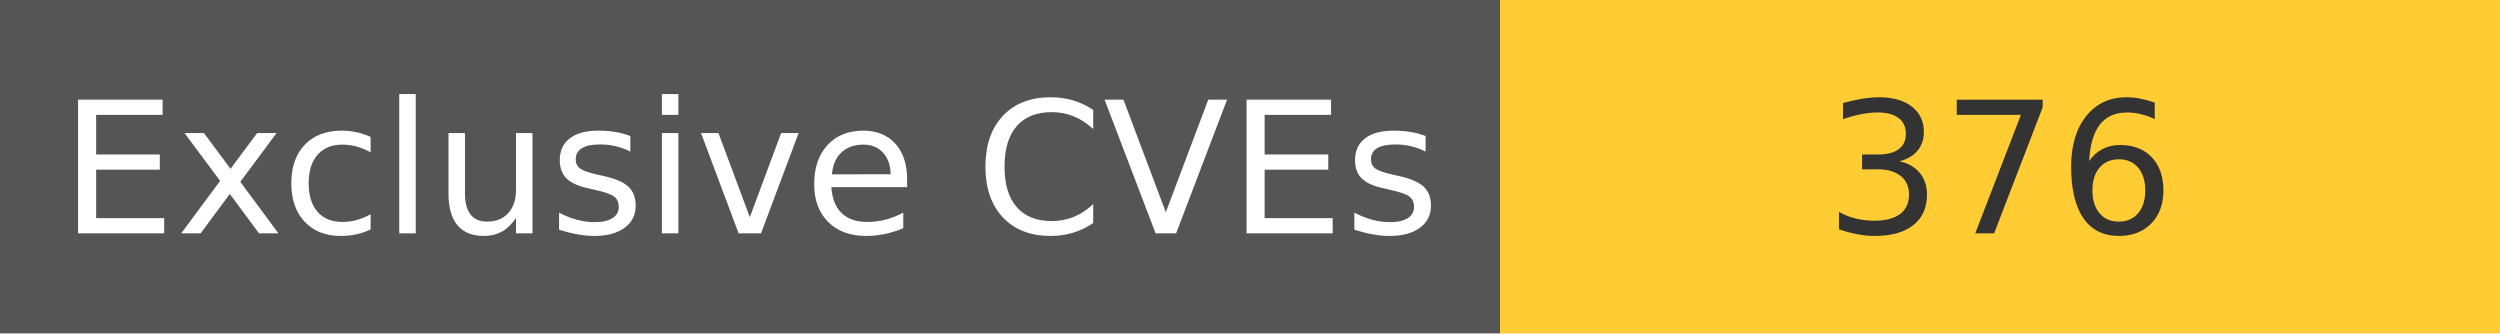
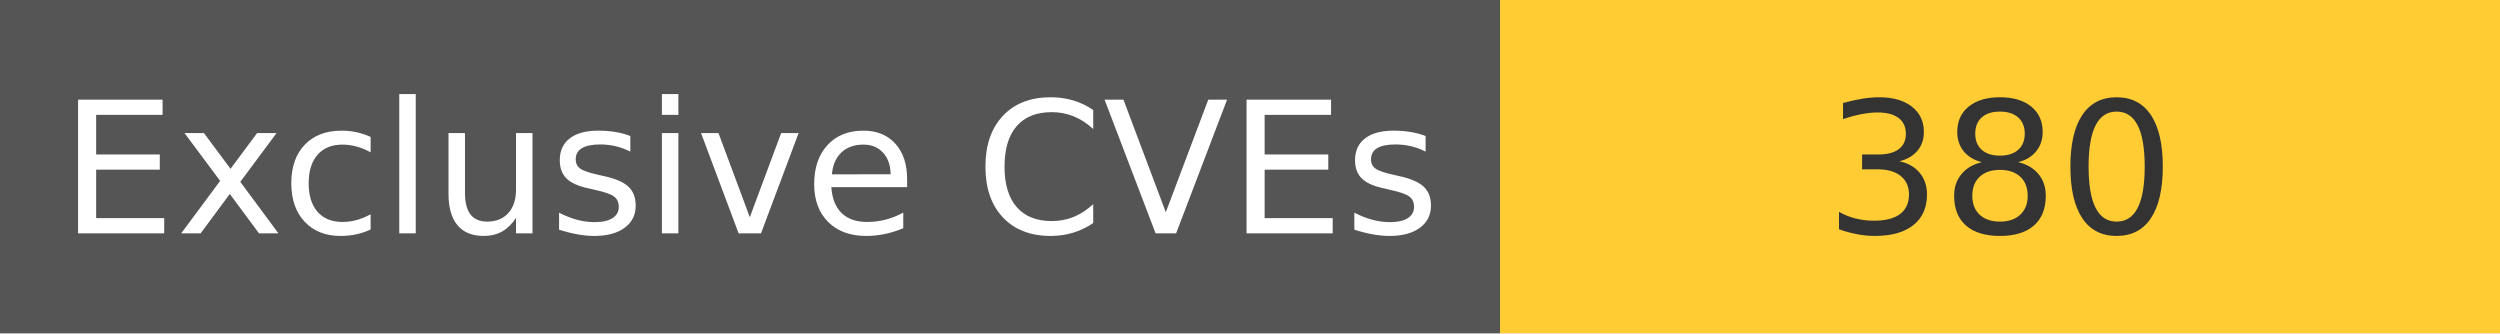
<svg xmlns="http://www.w3.org/2000/svg" width="150" height="20" role="img">
  <linearGradient id="s" x2="0" y2="100%">
    <stop offset="0" stop-color="#bbb" stop-opacity=".1" />
    <stop offset="1" stop-opacity=".1" />
  </linearGradient>
  <g>
    <rect width="90" height="20" fill="#555" />
    <rect x="90" width="267" height="20" fill="#ffcc33" />
  </g>
  <g fill="#fff" text-anchor="middle" font-family="Verdana,Geneva,DejaVu Sans,sans-serif" text-rendering="geometricPrecision" font-size="110">
    <text x="450" y="140" transform="scale(.1)" fill="#fff">
            Exclusive CVEs
        </text>
    <text x="1200" y="140" transform="scale(.1)" fill="#333">
-             376
+             380
        </text>
  </g>
</svg>
